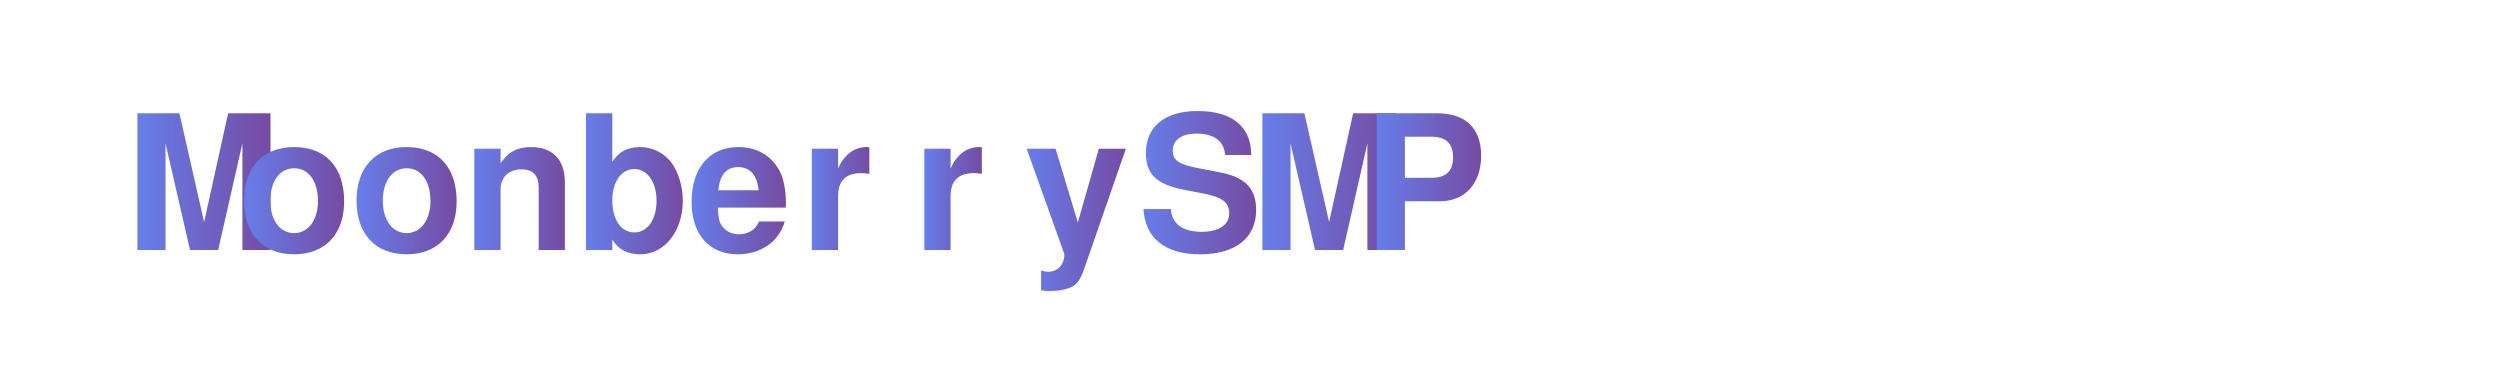
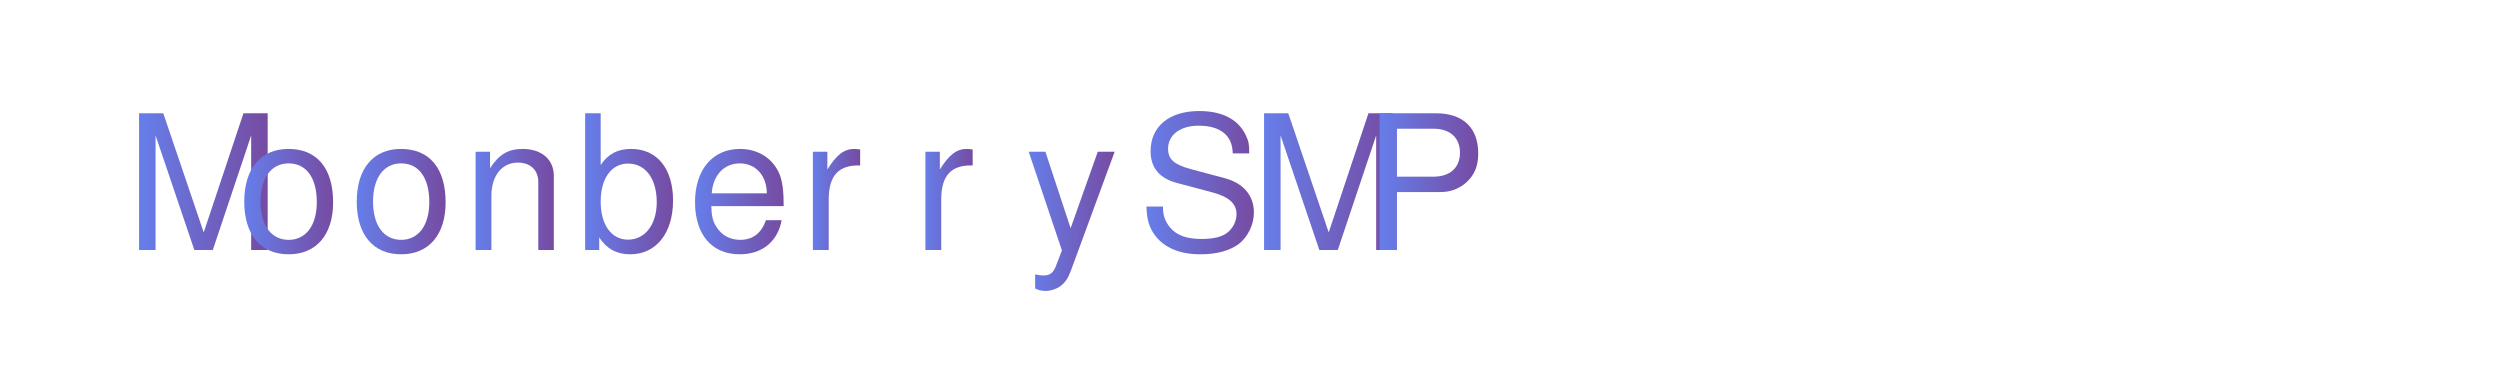
<svg xmlns="http://www.w3.org/2000/svg" width="400" height="60" viewBox="0 0 400 60">
  <defs>
    <linearGradient id="textGradient" x1="0%" y1="0%" x2="100%" y2="0%">
      <stop offset="0%" style="stop-color:#667eea;stop-opacity:1" />
      <stop offset="100%" style="stop-color:#764ba2;stop-opacity:1" />
      <animateTransform attributeName="gradientTransform" type="translate" dur="5s" repeatCount="indefinite" values="0 0; 50 0; 0 0" />
    </linearGradient>
    <style>
      .gradient-text {
        font-family: Helvetica;
        font-size: 30px;
        fill: url(#textGradient);
-         font-weight: 600;
+         font-weight: 500;
        text-rendering: optimizeLegibility;
      }
      .gradient-cursor {
        fill: url(#textGradient);
        animation: gradientBlink 1.4s ease-in-out infinite;
      }
      @keyframes gradientBlink {
        0%, 55% { opacity: 1; filter: brightness(1); }
        60%, 90% { opacity: 0.4; filter: brightness(1.1); }
        100% { opacity: 1; filter: brightness(1); }
      }
      .gradient-char {
        opacity: 0;
        animation: gradientType 0.6s linear 0.5s forwards, shimmer 4s ease-in-out infinite;
      }
      .emoji-icon {
        opacity: 0;
        animation: gradientType 0.6s linear 0.5s forwards, shimmerEmoji 4s ease-in-out infinite;
      }
      @keyframes gradientType {
        0% { opacity: 0; transform: scale(0.95); }
        100% { opacity: 1; transform: scale(1); }
      }
      @keyframes shimmer {
        0%, 100% { filter: brightness(1); }
        50% { filter: brightness(1.15); }
      }
      @keyframes shimmerEmoji {
        0%, 100% { filter: brightness(1) contrast(1); }
        50% { filter: brightness(1.1) contrast(1.05); }
      }
      @media (prefers-reduced-motion: reduce) {
        .gradient-char, .emoji-icon { animation: none; opacity: 1; transform: scale(1); filter: brightness(1); }
        .gradient-cursor { animation: none; opacity: 1; filter: brightness(1); }
      }
    </style>
  </defs>
  <rect width="400" height="60" fill="transparent" rx="3" />
  <g class="gradient-text">
    <text x="20" y="40" class="gradient-text">
      <tspan class="gradient-char" style="animation-delay: 0s">M</tspan>
    </text>
    <text x="38" y="40" class="gradient-text">
      <tspan class="gradient-char" style="animation-delay: 0.05s">o</tspan>
    </text>
    <text x="56" y="40" class="gradient-text">
      <tspan class="gradient-char" style="animation-delay: 0.1s">o</tspan>
    </text>
    <text x="74" y="40" class="gradient-text">
      <tspan class="gradient-char" style="animation-delay: 0.15s">n</tspan>
    </text>
    <text x="92" y="40" class="gradient-text">
      <tspan class="gradient-char" style="animation-delay: 0.2s">b</tspan>
    </text>
    <text x="110" y="40" class="gradient-text">
      <tspan class="gradient-char" style="animation-delay: 0.25s">e</tspan>
    </text>
    <text x="128" y="40" class="gradient-text">
      <tspan class="gradient-char" style="animation-delay: 0.3s">r</tspan>
    </text>
    <text x="146" y="40" class="gradient-text">
      <tspan class="gradient-char" style="animation-delay: 0.35s">r</tspan>
    </text>
    <text x="164" y="40" class="gradient-text">
      <tspan class="gradient-char" style="animation-delay: 0.4s">y</tspan>
    </text>
    <text x="182" y="40" class="gradient-text">
      <tspan class="gradient-char" style="animation-delay: 0.45s">S</tspan>
    </text>
    <text x="200" y="40" class="gradient-text">
      <tspan class="gradient-char" style="animation-delay: 0.5s">M</tspan>
    </text>
    <text x="218" y="40" class="gradient-text">
      <tspan class="gradient-char" style="animation-delay: 0.55s">P</tspan>
    </text>
  </g>
</svg>
